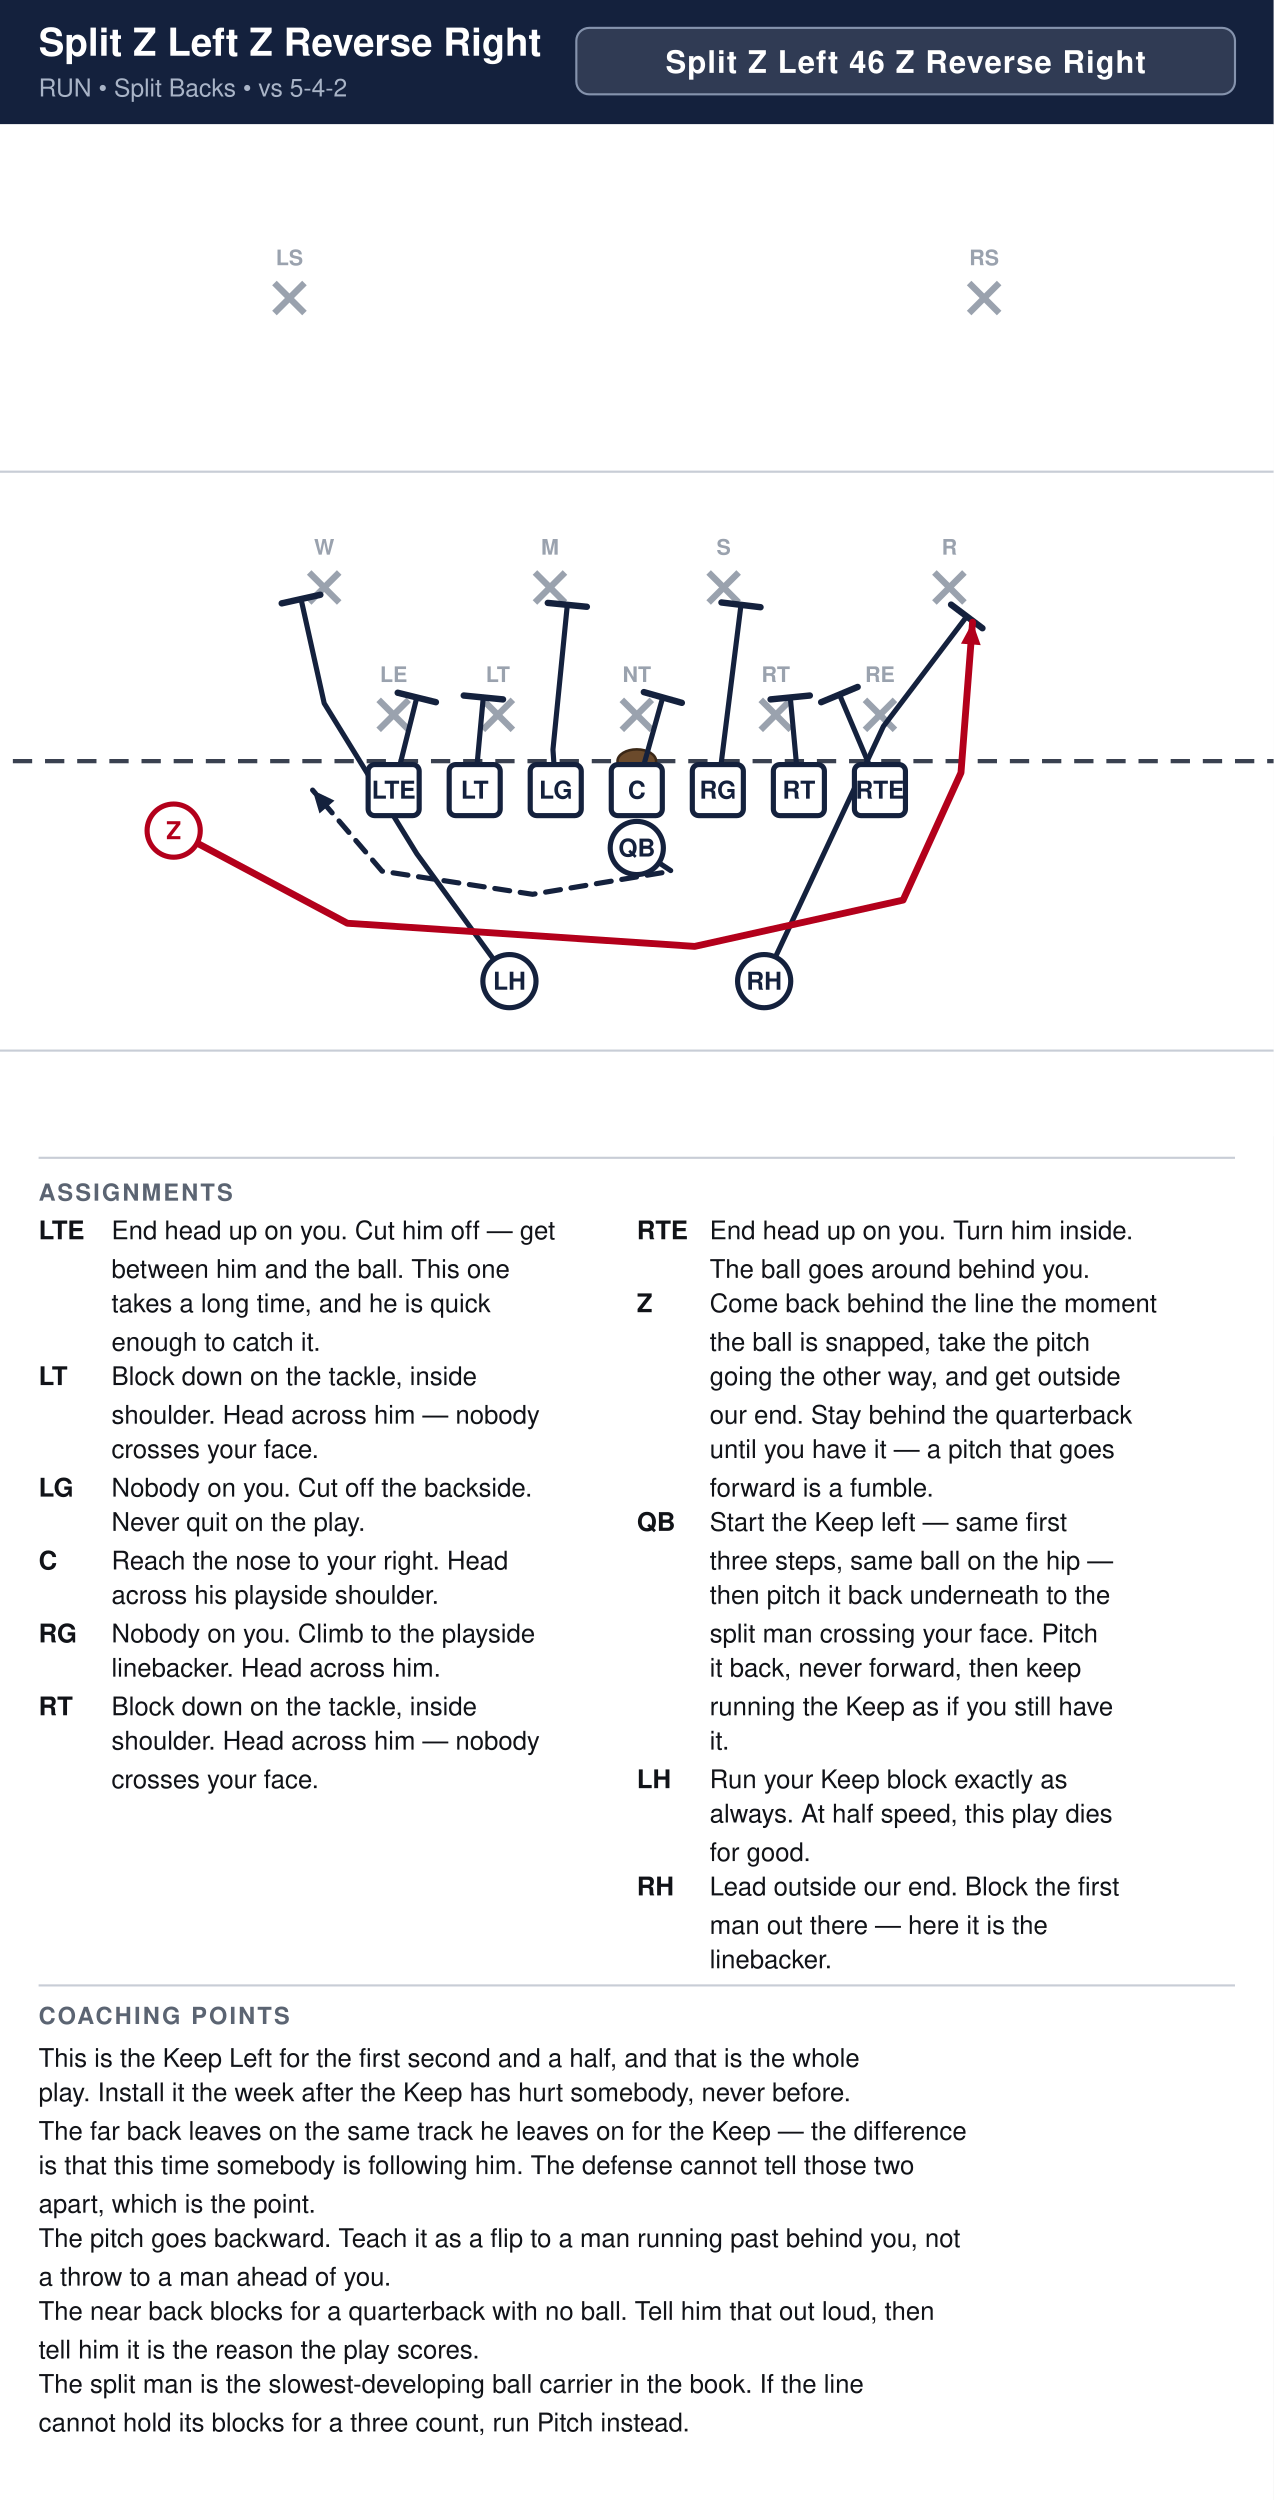
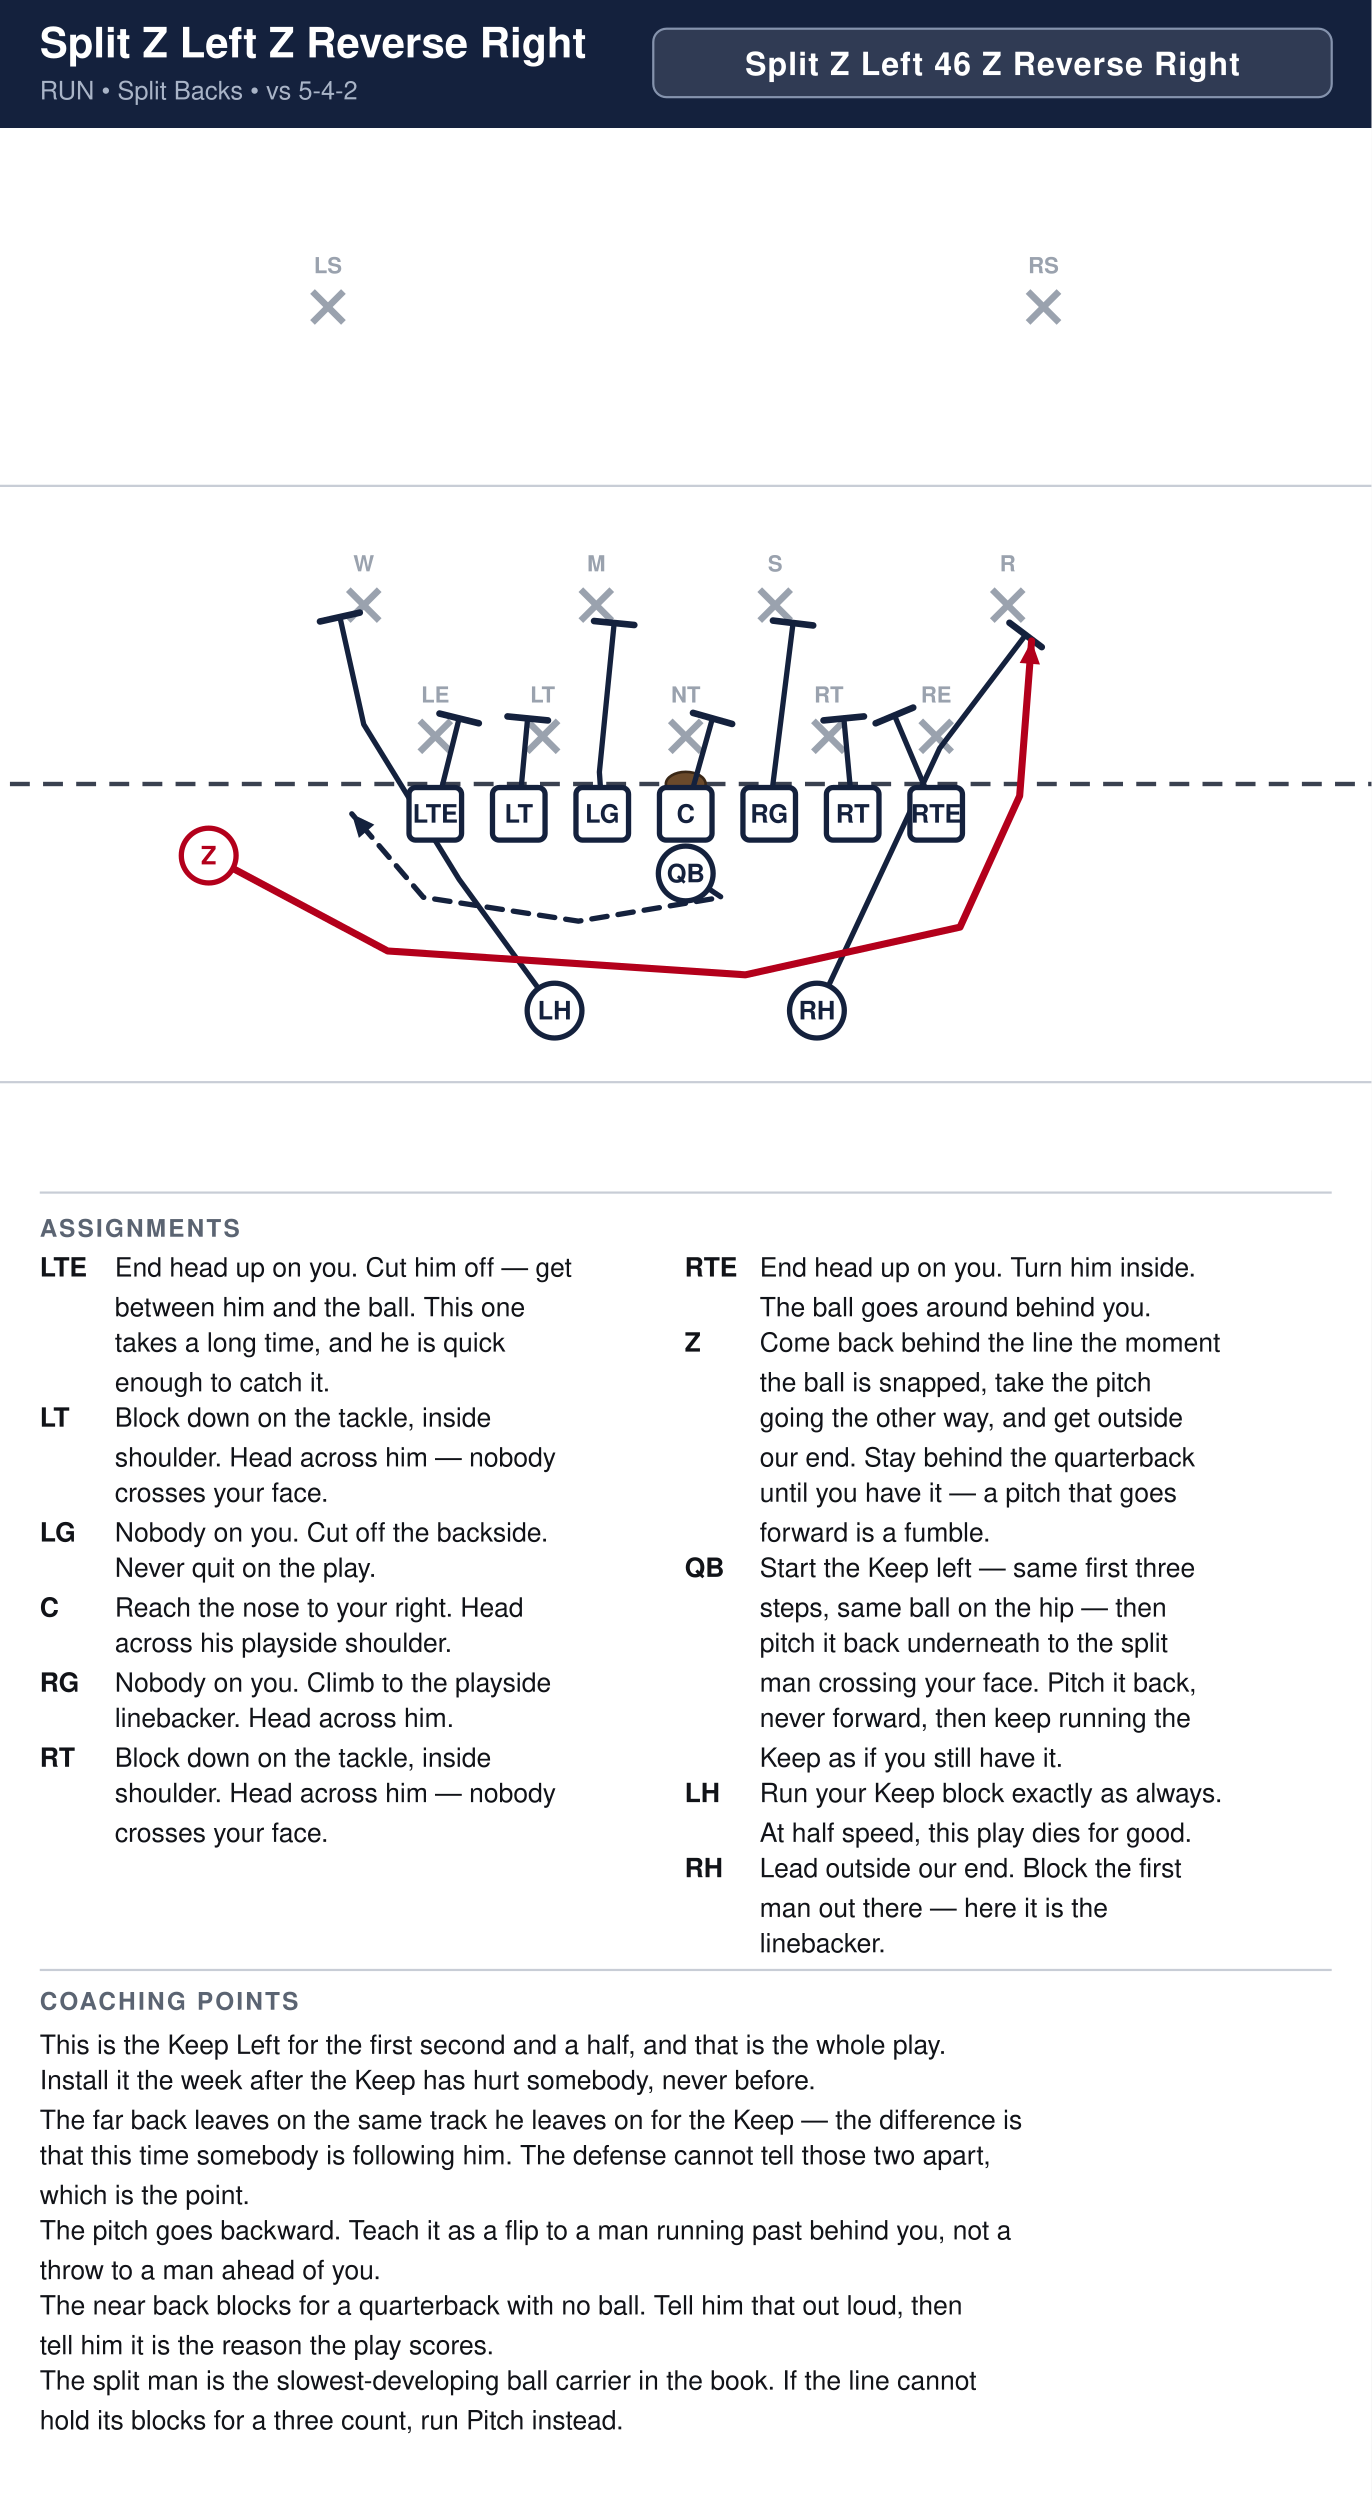
- <svg xmlns="http://www.w3.org/2000/svg" width="594" height="1166" viewBox="0 0 594 1166" font-family="Segoe UI, Helvetica, Arial, sans-serif">
+ <svg xmlns="http://www.w3.org/2000/svg" width="621" height="1132" viewBox="0 0 621 1132" font-family="Segoe UI, Helvetica, Arial, sans-serif">
  <rect width="100%" height="100%" fill="#ffffff" />
-   <rect x="0" y="0" width="594" height="58" fill="#14213d" />
-   <text x="18" y="26" font-size="18.0" font-weight="700" fill="#ffffff">Split Z Left Z Reverse Right</text>
+   <rect x="0" y="0" width="621" height="58" fill="#14213d" />
+   <text x="18" y="26" font-size="19.0" font-weight="700" fill="#ffffff">Split Z Left Z Reverse Right</text>
  <text x="18" y="45" font-size="11.5" fill="#a9b4c7">RUN  •  Split Backs  •  vs 5-4-2</text>
-   <rect x="268.8" y="13" width="307.2" height="31" rx="6" fill="#ffffff" fill-opacity="0.12" stroke="#8593ad" stroke-width="1" />
-   <text x="422.4" y="34" text-anchor="middle" font-size="14.5" font-weight="700" fill="#ffffff" letter-spacing="0.5">Split Z Left 46 Z Reverse Right</text>
+   <rect x="295.8" y="13" width="307.2" height="31" rx="6" fill="#ffffff" fill-opacity="0.12" stroke="#8593ad" stroke-width="1" />
+   <text x="449.4" y="34" text-anchor="middle" font-size="14.5" font-weight="700" fill="#ffffff" letter-spacing="0.5">Split Z Left 46 Z Reverse Right</text>
  <clipPath id="fieldclip">
-     <rect x="0" y="58" width="594" height="472" />
+     <rect x="0" y="58" width="621" height="472" />
  </clipPath>
  <g clip-path="url(#fieldclip)">
-     <g transform="translate(-54.0,31.0)">
+     <g transform="translate(-40.5,31.0)">
      <rect x="0" y="0" width="702" height="513" fill="#ffffff" />
      <line x1="0" y1="459.0" x2="702" y2="459.0" stroke="#c8cdd6" stroke-width="1" />
      <line x1="0" y1="189.0" x2="702" y2="189.0" stroke="#c8cdd6" stroke-width="1" />
      <line x1="0" y1="324.0" x2="702" y2="324.0" stroke="#3a4150" stroke-width="2" stroke-dasharray="9 6" />
      <ellipse cx="351.0" cy="324.0" rx="9" ry="5.5" fill="#6b4a2b" stroke="#3a2716" stroke-width="1.2" />
      <line x1="230.6" y1="295.4" x2="244.6" y2="309.4" stroke="#9aa2ae" stroke-width="3" />
      <line x1="244.6" y1="295.4" x2="230.6" y2="309.4" stroke="#9aa2ae" stroke-width="3" />
      <text x="237.6" y="287.1" text-anchor="middle" font-size="10" fill="#9aa2ae" font-weight="600">LE</text>
      <line x1="279.2" y1="295.4" x2="293.2" y2="309.4" stroke="#9aa2ae" stroke-width="3" />
      <line x1="293.2" y1="295.4" x2="279.2" y2="309.4" stroke="#9aa2ae" stroke-width="3" />
      <text x="286.2" y="287.1" text-anchor="middle" font-size="10" fill="#9aa2ae" font-weight="600">LT</text>
      <line x1="344.0" y1="295.4" x2="358.0" y2="309.4" stroke="#9aa2ae" stroke-width="3" />
      <line x1="358.0" y1="295.4" x2="344.0" y2="309.4" stroke="#9aa2ae" stroke-width="3" />
      <text x="351.0" y="287.1" text-anchor="middle" font-size="10" fill="#9aa2ae" font-weight="600">NT</text>
      <line x1="408.8" y1="295.4" x2="422.8" y2="309.4" stroke="#9aa2ae" stroke-width="3" />
      <line x1="422.8" y1="295.4" x2="408.8" y2="309.4" stroke="#9aa2ae" stroke-width="3" />
      <text x="415.8" y="287.1" text-anchor="middle" font-size="10" fill="#9aa2ae" font-weight="600">RT</text>
      <line x1="457.4" y1="295.4" x2="471.4" y2="309.4" stroke="#9aa2ae" stroke-width="3" />
      <line x1="471.4" y1="295.4" x2="457.4" y2="309.4" stroke="#9aa2ae" stroke-width="3" />
      <text x="464.4" y="287.1" text-anchor="middle" font-size="10" fill="#9aa2ae" font-weight="600">RE</text>
      <line x1="198.2" y1="236.0" x2="212.2" y2="250.0" stroke="#9aa2ae" stroke-width="3" />
      <line x1="212.2" y1="236.0" x2="198.2" y2="250.0" stroke="#9aa2ae" stroke-width="3" />
      <text x="205.2" y="227.7" text-anchor="middle" font-size="10" fill="#9aa2ae" font-weight="600">W</text>
      <line x1="303.5" y1="236.0" x2="317.5" y2="250.0" stroke="#9aa2ae" stroke-width="3" />
      <line x1="317.5" y1="236.0" x2="303.5" y2="250.0" stroke="#9aa2ae" stroke-width="3" />
      <text x="310.5" y="227.7" text-anchor="middle" font-size="10" fill="#9aa2ae" font-weight="600">M</text>
      <line x1="384.5" y1="236.0" x2="398.5" y2="250.0" stroke="#9aa2ae" stroke-width="3" />
      <line x1="398.5" y1="236.0" x2="384.5" y2="250.0" stroke="#9aa2ae" stroke-width="3" />
      <text x="391.5" y="227.7" text-anchor="middle" font-size="10" fill="#9aa2ae" font-weight="600">S</text>
      <line x1="489.8" y1="236.0" x2="503.8" y2="250.0" stroke="#9aa2ae" stroke-width="3" />
      <line x1="503.8" y1="236.0" x2="489.8" y2="250.0" stroke="#9aa2ae" stroke-width="3" />
      <text x="496.8" y="227.7" text-anchor="middle" font-size="10" fill="#9aa2ae" font-weight="600">R</text>
      <line x1="182.0" y1="101.0" x2="196.0" y2="115.0" stroke="#9aa2ae" stroke-width="3" />
      <line x1="196.0" y1="101.0" x2="182.0" y2="115.0" stroke="#9aa2ae" stroke-width="3" />
      <text x="189.0" y="92.7" text-anchor="middle" font-size="10" fill="#9aa2ae" font-weight="600">LS</text>
      <line x1="506.0" y1="101.0" x2="520.0" y2="115.0" stroke="#9aa2ae" stroke-width="3" />
      <line x1="520.0" y1="101.0" x2="506.0" y2="115.0" stroke="#9aa2ae" stroke-width="3" />
      <text x="513.0" y="92.7" text-anchor="middle" font-size="10" fill="#9aa2ae" font-weight="600">RS</text>
      <path d="M464.4,337.5 L445.5,292.9" fill="none" stroke="#14213d" stroke-width="2.4" stroke-linecap="round" stroke-linejoin="round" />
      <line x1="437.0" y1="296.5" x2="454.0" y2="289.4" stroke="#14213d" stroke-width="3.0" stroke-linecap="round" />
      <path d="M426.6,337.5 L422.6,294.3" fill="none" stroke="#14213d" stroke-width="2.4" stroke-linecap="round" stroke-linejoin="round" />
      <line x1="413.4" y1="295.2" x2="431.7" y2="293.4" stroke="#14213d" stroke-width="3.0" stroke-linecap="round" />
      <path d="M388.8,337.5 L399.6,251.1" fill="none" stroke="#14213d" stroke-width="2.4" stroke-linecap="round" stroke-linejoin="round" />
      <line x1="390.5" y1="250.0" x2="408.7" y2="252.2" stroke="#14213d" stroke-width="3.0" stroke-linecap="round" />
      <path d="M351.0,337.5 L363.1,294.3" fill="none" stroke="#14213d" stroke-width="2.4" stroke-linecap="round" stroke-linejoin="round" />
      <line x1="354.3" y1="291.8" x2="372.0" y2="296.8" stroke="#14213d" stroke-width="3.0" stroke-linecap="round" />
      <path d="M313.2,337.5 L311.9,318.6 L318.6,251.1" fill="none" stroke="#14213d" stroke-width="2.4" stroke-linecap="round" stroke-linejoin="round" />
      <line x1="309.5" y1="250.2" x2="327.7" y2="252.0" stroke="#14213d" stroke-width="3.0" stroke-linecap="round" />
      <path d="M275.4,337.5 L279.4,294.3" fill="none" stroke="#14213d" stroke-width="2.4" stroke-linecap="round" stroke-linejoin="round" />
      <line x1="270.3" y1="293.4" x2="288.6" y2="295.2" stroke="#14213d" stroke-width="3.0" stroke-linecap="round" />
      <path d="M237.6,337.5 L248.4,294.3" fill="none" stroke="#14213d" stroke-width="2.4" stroke-linecap="round" stroke-linejoin="round" />
      <line x1="239.5" y1="292.1" x2="257.3" y2="296.5" stroke="#14213d" stroke-width="3.0" stroke-linecap="round" />
      <path d="M351.0,364.5 L367.2,375.3 L302.4,386.1 L232.2,375.3 L199.8,337.5" fill="none" stroke="#14213d" stroke-width="2.4" stroke-linecap="round" stroke-linejoin="round" stroke-dasharray="7 5" />
      <polygon points="199.8,337.5 210.0,342.4 203.0,348.4" fill="#14213d" />
      <path d="M410.4,426.6 L466.0,307.8 L504.9,256.5" fill="none" stroke="#14213d" stroke-width="2.4" stroke-linecap="round" stroke-linejoin="round" />
      <line x1="497.6" y1="251.0" x2="512.2" y2="262.0" stroke="#14213d" stroke-width="3.0" stroke-linecap="round" />
      <path d="M291.6,426.6 L248.4,367.2 L205.2,297.0 L194.4,248.4" fill="none" stroke="#14213d" stroke-width="2.4" stroke-linecap="round" stroke-linejoin="round" />
      <line x1="185.4" y1="250.4" x2="203.4" y2="246.4" stroke="#14213d" stroke-width="3.0" stroke-linecap="round" />
      <path d="M135.0,356.4 L216.0,399.6 L378.0,410.4 L475.2,388.8 L502.2,329.4 L507.6,259.2" fill="none" stroke="#b3001b" stroke-width="3.2" stroke-linecap="round" stroke-linejoin="round" />
      <polygon points="507.6,259.2 511.4,269.9 502.2,269.2" fill="#b3001b" />
      <rect x="225.7" y="325.6" width="23.8" height="23.8" rx="3" fill="#ffffff" stroke="#14213d" stroke-width="2.4" />
      <text x="237.6" y="341.5" text-anchor="middle" font-size="11.5" font-weight="700" fill="#14213d">LTE</text>
      <rect x="263.5" y="325.6" width="23.8" height="23.8" rx="3" fill="#ffffff" stroke="#14213d" stroke-width="2.4" />
      <text x="275.4" y="341.5" text-anchor="middle" font-size="11.5" font-weight="700" fill="#14213d">LT</text>
      <rect x="301.3" y="325.6" width="23.8" height="23.8" rx="3" fill="#ffffff" stroke="#14213d" stroke-width="2.4" />
      <text x="313.2" y="341.5" text-anchor="middle" font-size="11.5" font-weight="700" fill="#14213d">LG</text>
      <rect x="339.1" y="325.6" width="23.8" height="23.8" rx="3" fill="#ffffff" stroke="#14213d" stroke-width="2.4" />
      <text x="351.0" y="341.5" text-anchor="middle" font-size="11.5" font-weight="700" fill="#14213d">C</text>
      <rect x="376.9" y="325.6" width="23.8" height="23.8" rx="3" fill="#ffffff" stroke="#14213d" stroke-width="2.4" />
      <text x="388.8" y="341.5" text-anchor="middle" font-size="11.5" font-weight="700" fill="#14213d">RG</text>
      <rect x="414.7" y="325.6" width="23.8" height="23.8" rx="3" fill="#ffffff" stroke="#14213d" stroke-width="2.4" />
      <text x="426.6" y="341.5" text-anchor="middle" font-size="11.5" font-weight="700" fill="#14213d">RT</text>
      <rect x="452.5" y="325.6" width="23.8" height="23.8" rx="3" fill="#ffffff" stroke="#14213d" stroke-width="2.4" />
      <text x="464.4" y="341.5" text-anchor="middle" font-size="11.5" font-weight="700" fill="#14213d">RTE</text>
      <circle cx="135.0" cy="356.4" r="12.4" fill="#ffffff" stroke="#b3001b" stroke-width="2.4" />
      <text x="135.0" y="360.4" text-anchor="middle" font-size="11.5" font-weight="700" fill="#b3001b">Z</text>
      <circle cx="351.0" cy="364.5" r="12.4" fill="#ffffff" stroke="#14213d" stroke-width="2.4" />
      <text x="351.0" y="368.5" text-anchor="middle" font-size="11.5" font-weight="700" fill="#14213d">QB</text>
      <circle cx="291.6" cy="426.6" r="12.4" fill="#ffffff" stroke="#14213d" stroke-width="2.4" />
      <text x="291.6" y="430.6" text-anchor="middle" font-size="11.5" font-weight="700" fill="#14213d">LH</text>
      <circle cx="410.4" cy="426.6" r="12.4" fill="#ffffff" stroke="#14213d" stroke-width="2.4" />
      <text x="410.4" y="430.6" text-anchor="middle" font-size="11.5" font-weight="700" fill="#14213d">RH</text>
    </g>
  </g>
-   <line x1="18" y1="540" x2="576" y2="540" stroke="#c8cdd6" stroke-width="1" />
+   <line x1="18" y1="540" x2="603" y2="540" stroke="#c8cdd6" stroke-width="1" />
  <text x="18" y="560" font-size="11" font-weight="700" fill="#5b6472" letter-spacing="1">ASSIGNMENTS</text>
  <text x="18" y="578" font-size="12" font-weight="700" fill="#111318">LTE</text>
  <text x="52" y="578" font-size="12" fill="#111318">End head up on you. Cut him off — get</text>
  <text x="52" y="596" font-size="12" fill="#111318">between him and the ball. This one</text>
  <text x="52" y="612" font-size="12" fill="#111318">takes a long time, and he is quick</text>
  <text x="52" y="630" font-size="12" fill="#111318">enough to catch it.</text>
  <text x="18" y="646" font-size="12" font-weight="700" fill="#111318">LT</text>
  <text x="52" y="646" font-size="12" fill="#111318">Block down on the tackle, inside</text>
  <text x="52" y="664" font-size="12" fill="#111318">shoulder. Head across him — nobody</text>
  <text x="52" y="680" font-size="12" fill="#111318">crosses your face.</text>
  <text x="18" y="698" font-size="12" font-weight="700" fill="#111318">LG</text>
  <text x="52" y="698" font-size="12" fill="#111318">Nobody on you. Cut off the backside.</text>
  <text x="52" y="714" font-size="12" fill="#111318">Never quit on the play.</text>
  <text x="18" y="732" font-size="12" font-weight="700" fill="#111318">C</text>
  <text x="52" y="732" font-size="12" fill="#111318">Reach the nose to your right. Head</text>
  <text x="52" y="748" font-size="12" fill="#111318">across his playside shoulder.</text>
  <text x="18" y="766" font-size="12" font-weight="700" fill="#111318">RG</text>
  <text x="52" y="766" font-size="12" fill="#111318">Nobody on you. Climb to the playside</text>
  <text x="52" y="782" font-size="12" fill="#111318">linebacker. Head across him.</text>
  <text x="18" y="800" font-size="12" font-weight="700" fill="#111318">RT</text>
  <text x="52" y="800" font-size="12" fill="#111318">Block down on the tackle, inside</text>
  <text x="52" y="816" font-size="12" fill="#111318">shoulder. Head across him — nobody</text>
  <text x="52" y="834" font-size="12" fill="#111318">crosses your face.</text>
-   <text x="297" y="578" font-size="12" font-weight="700" fill="#111318">RTE</text>
-   <text x="331" y="578" font-size="12" fill="#111318">End head up on you. Turn him inside.</text>
-   <text x="331" y="596" font-size="12" fill="#111318">The ball goes around behind you.</text>
-   <text x="297" y="612" font-size="12" font-weight="700" fill="#111318">Z</text>
-   <text x="331" y="612" font-size="12" fill="#111318">Come back behind the line the moment</text>
-   <text x="331" y="630" font-size="12" fill="#111318">the ball is snapped, take the pitch</text>
-   <text x="331" y="646" font-size="12" fill="#111318">going the other way, and get outside</text>
-   <text x="331" y="664" font-size="12" fill="#111318">our end. Stay behind the quarterback</text>
-   <text x="331" y="680" font-size="12" fill="#111318">until you have it — a pitch that goes</text>
-   <text x="331" y="698" font-size="12" fill="#111318">forward is a fumble.</text>
-   <text x="297" y="714" font-size="12" font-weight="700" fill="#111318">QB</text>
-   <text x="331" y="714" font-size="12" fill="#111318">Start the Keep left — same first</text>
-   <text x="331" y="732" font-size="12" fill="#111318">three steps, same ball on the hip —</text>
-   <text x="331" y="748" font-size="12" fill="#111318">then pitch it back underneath to the</text>
-   <text x="331" y="766" font-size="12" fill="#111318">split man crossing your face. Pitch</text>
-   <text x="331" y="782" font-size="12" fill="#111318">it back, never forward, then keep</text>
-   <text x="331" y="800" font-size="12" fill="#111318">running the Keep as if you still have</text>
-   <text x="331" y="816" font-size="12" fill="#111318">it.</text>
-   <text x="297" y="834" font-size="12" font-weight="700" fill="#111318">LH</text>
-   <text x="331" y="834" font-size="12" fill="#111318">Run your Keep block exactly as</text>
-   <text x="331" y="850" font-size="12" fill="#111318">always. At half speed, this play dies</text>
-   <text x="331" y="868" font-size="12" fill="#111318">for good.</text>
-   <text x="297" y="884" font-size="12" font-weight="700" fill="#111318">RH</text>
-   <text x="331" y="884" font-size="12" fill="#111318">Lead outside our end. Block the first</text>
-   <text x="331" y="902" font-size="12" fill="#111318">man out there — here it is the</text>
-   <text x="331" y="918" font-size="12" fill="#111318">linebacker.</text>
-   <line x1="18" y1="926" x2="576" y2="926" stroke="#c8cdd6" stroke-width="1" />
-   <text x="18" y="944" font-size="11" font-weight="700" fill="#5b6472" letter-spacing="1">COACHING POINTS</text>
-   <text x="18" y="964" font-size="12" fill="#111318">This is the Keep Left for the first second and a half, and that is the whole</text>
-   <text x="18" y="980" font-size="12" fill="#111318">play. Install it the week after the Keep has hurt somebody, never before.</text>
-   <text x="18" y="998" font-size="12" fill="#111318">The far back leaves on the same track he leaves on for the Keep — the difference</text>
-   <text x="18" y="1014" font-size="12" fill="#111318">is that this time somebody is following him. The defense cannot tell those two</text>
-   <text x="18" y="1032" font-size="12" fill="#111318">apart, which is the point.</text>
-   <text x="18" y="1048" font-size="12" fill="#111318">The pitch goes backward. Teach it as a flip to a man running past behind you, not</text>
-   <text x="18" y="1066" font-size="12" fill="#111318">a throw to a man ahead of you.</text>
-   <text x="18" y="1082" font-size="12" fill="#111318">The near back blocks for a quarterback with no ball. Tell him that out loud, then</text>
-   <text x="18" y="1100" font-size="12" fill="#111318">tell him it is the reason the play scores.</text>
-   <text x="18" y="1116" font-size="12" fill="#111318">The split man is the slowest-developing ball carrier in the book. If the line</text>
-   <text x="18" y="1134" font-size="12" fill="#111318">cannot hold its blocks for a three count, run Pitch instead.</text>
+   <text x="310" y="578" font-size="12" font-weight="700" fill="#111318">RTE</text>
+   <text x="344" y="578" font-size="12" fill="#111318">End head up on you. Turn him inside.</text>
+   <text x="344" y="596" font-size="12" fill="#111318">The ball goes around behind you.</text>
+   <text x="310" y="612" font-size="12" font-weight="700" fill="#111318">Z</text>
+   <text x="344" y="612" font-size="12" fill="#111318">Come back behind the line the moment</text>
+   <text x="344" y="630" font-size="12" fill="#111318">the ball is snapped, take the pitch</text>
+   <text x="344" y="646" font-size="12" fill="#111318">going the other way, and get outside</text>
+   <text x="344" y="664" font-size="12" fill="#111318">our end. Stay behind the quarterback</text>
+   <text x="344" y="680" font-size="12" fill="#111318">until you have it — a pitch that goes</text>
+   <text x="344" y="698" font-size="12" fill="#111318">forward is a fumble.</text>
+   <text x="310" y="714" font-size="12" font-weight="700" fill="#111318">QB</text>
+   <text x="344" y="714" font-size="12" fill="#111318">Start the Keep left — same first three</text>
+   <text x="344" y="732" font-size="12" fill="#111318">steps, same ball on the hip — then</text>
+   <text x="344" y="748" font-size="12" fill="#111318">pitch it back underneath to the split</text>
+   <text x="344" y="766" font-size="12" fill="#111318">man crossing your face. Pitch it back,</text>
+   <text x="344" y="782" font-size="12" fill="#111318">never forward, then keep running the</text>
+   <text x="344" y="800" font-size="12" fill="#111318">Keep as if you still have it.</text>
+   <text x="310" y="816" font-size="12" font-weight="700" fill="#111318">LH</text>
+   <text x="344" y="816" font-size="12" fill="#111318">Run your Keep block exactly as always.</text>
+   <text x="344" y="834" font-size="12" fill="#111318">At half speed, this play dies for good.</text>
+   <text x="310" y="850" font-size="12" font-weight="700" fill="#111318">RH</text>
+   <text x="344" y="850" font-size="12" fill="#111318">Lead outside our end. Block the first</text>
+   <text x="344" y="868" font-size="12" fill="#111318">man out there — here it is the</text>
+   <text x="344" y="884" font-size="12" fill="#111318">linebacker.</text>
+   <line x1="18" y1="892" x2="603" y2="892" stroke="#c8cdd6" stroke-width="1" />
+   <text x="18" y="910" font-size="11" font-weight="700" fill="#5b6472" letter-spacing="1">COACHING POINTS</text>
+   <text x="18" y="930" font-size="12" fill="#111318">This is the Keep Left for the first second and a half, and that is the whole play.</text>
+   <text x="18" y="946" font-size="12" fill="#111318">Install it the week after the Keep has hurt somebody, never before.</text>
+   <text x="18" y="964" font-size="12" fill="#111318">The far back leaves on the same track he leaves on for the Keep — the difference is</text>
+   <text x="18" y="980" font-size="12" fill="#111318">that this time somebody is following him. The defense cannot tell those two apart,</text>
+   <text x="18" y="998" font-size="12" fill="#111318">which is the point.</text>
+   <text x="18" y="1014" font-size="12" fill="#111318">The pitch goes backward. Teach it as a flip to a man running past behind you, not a</text>
+   <text x="18" y="1032" font-size="12" fill="#111318">throw to a man ahead of you.</text>
+   <text x="18" y="1048" font-size="12" fill="#111318">The near back blocks for a quarterback with no ball. Tell him that out loud, then</text>
+   <text x="18" y="1066" font-size="12" fill="#111318">tell him it is the reason the play scores.</text>
+   <text x="18" y="1082" font-size="12" fill="#111318">The split man is the slowest-developing ball carrier in the book. If the line cannot</text>
+   <text x="18" y="1100" font-size="12" fill="#111318">hold its blocks for a three count, run Pitch instead.</text>
</svg>
